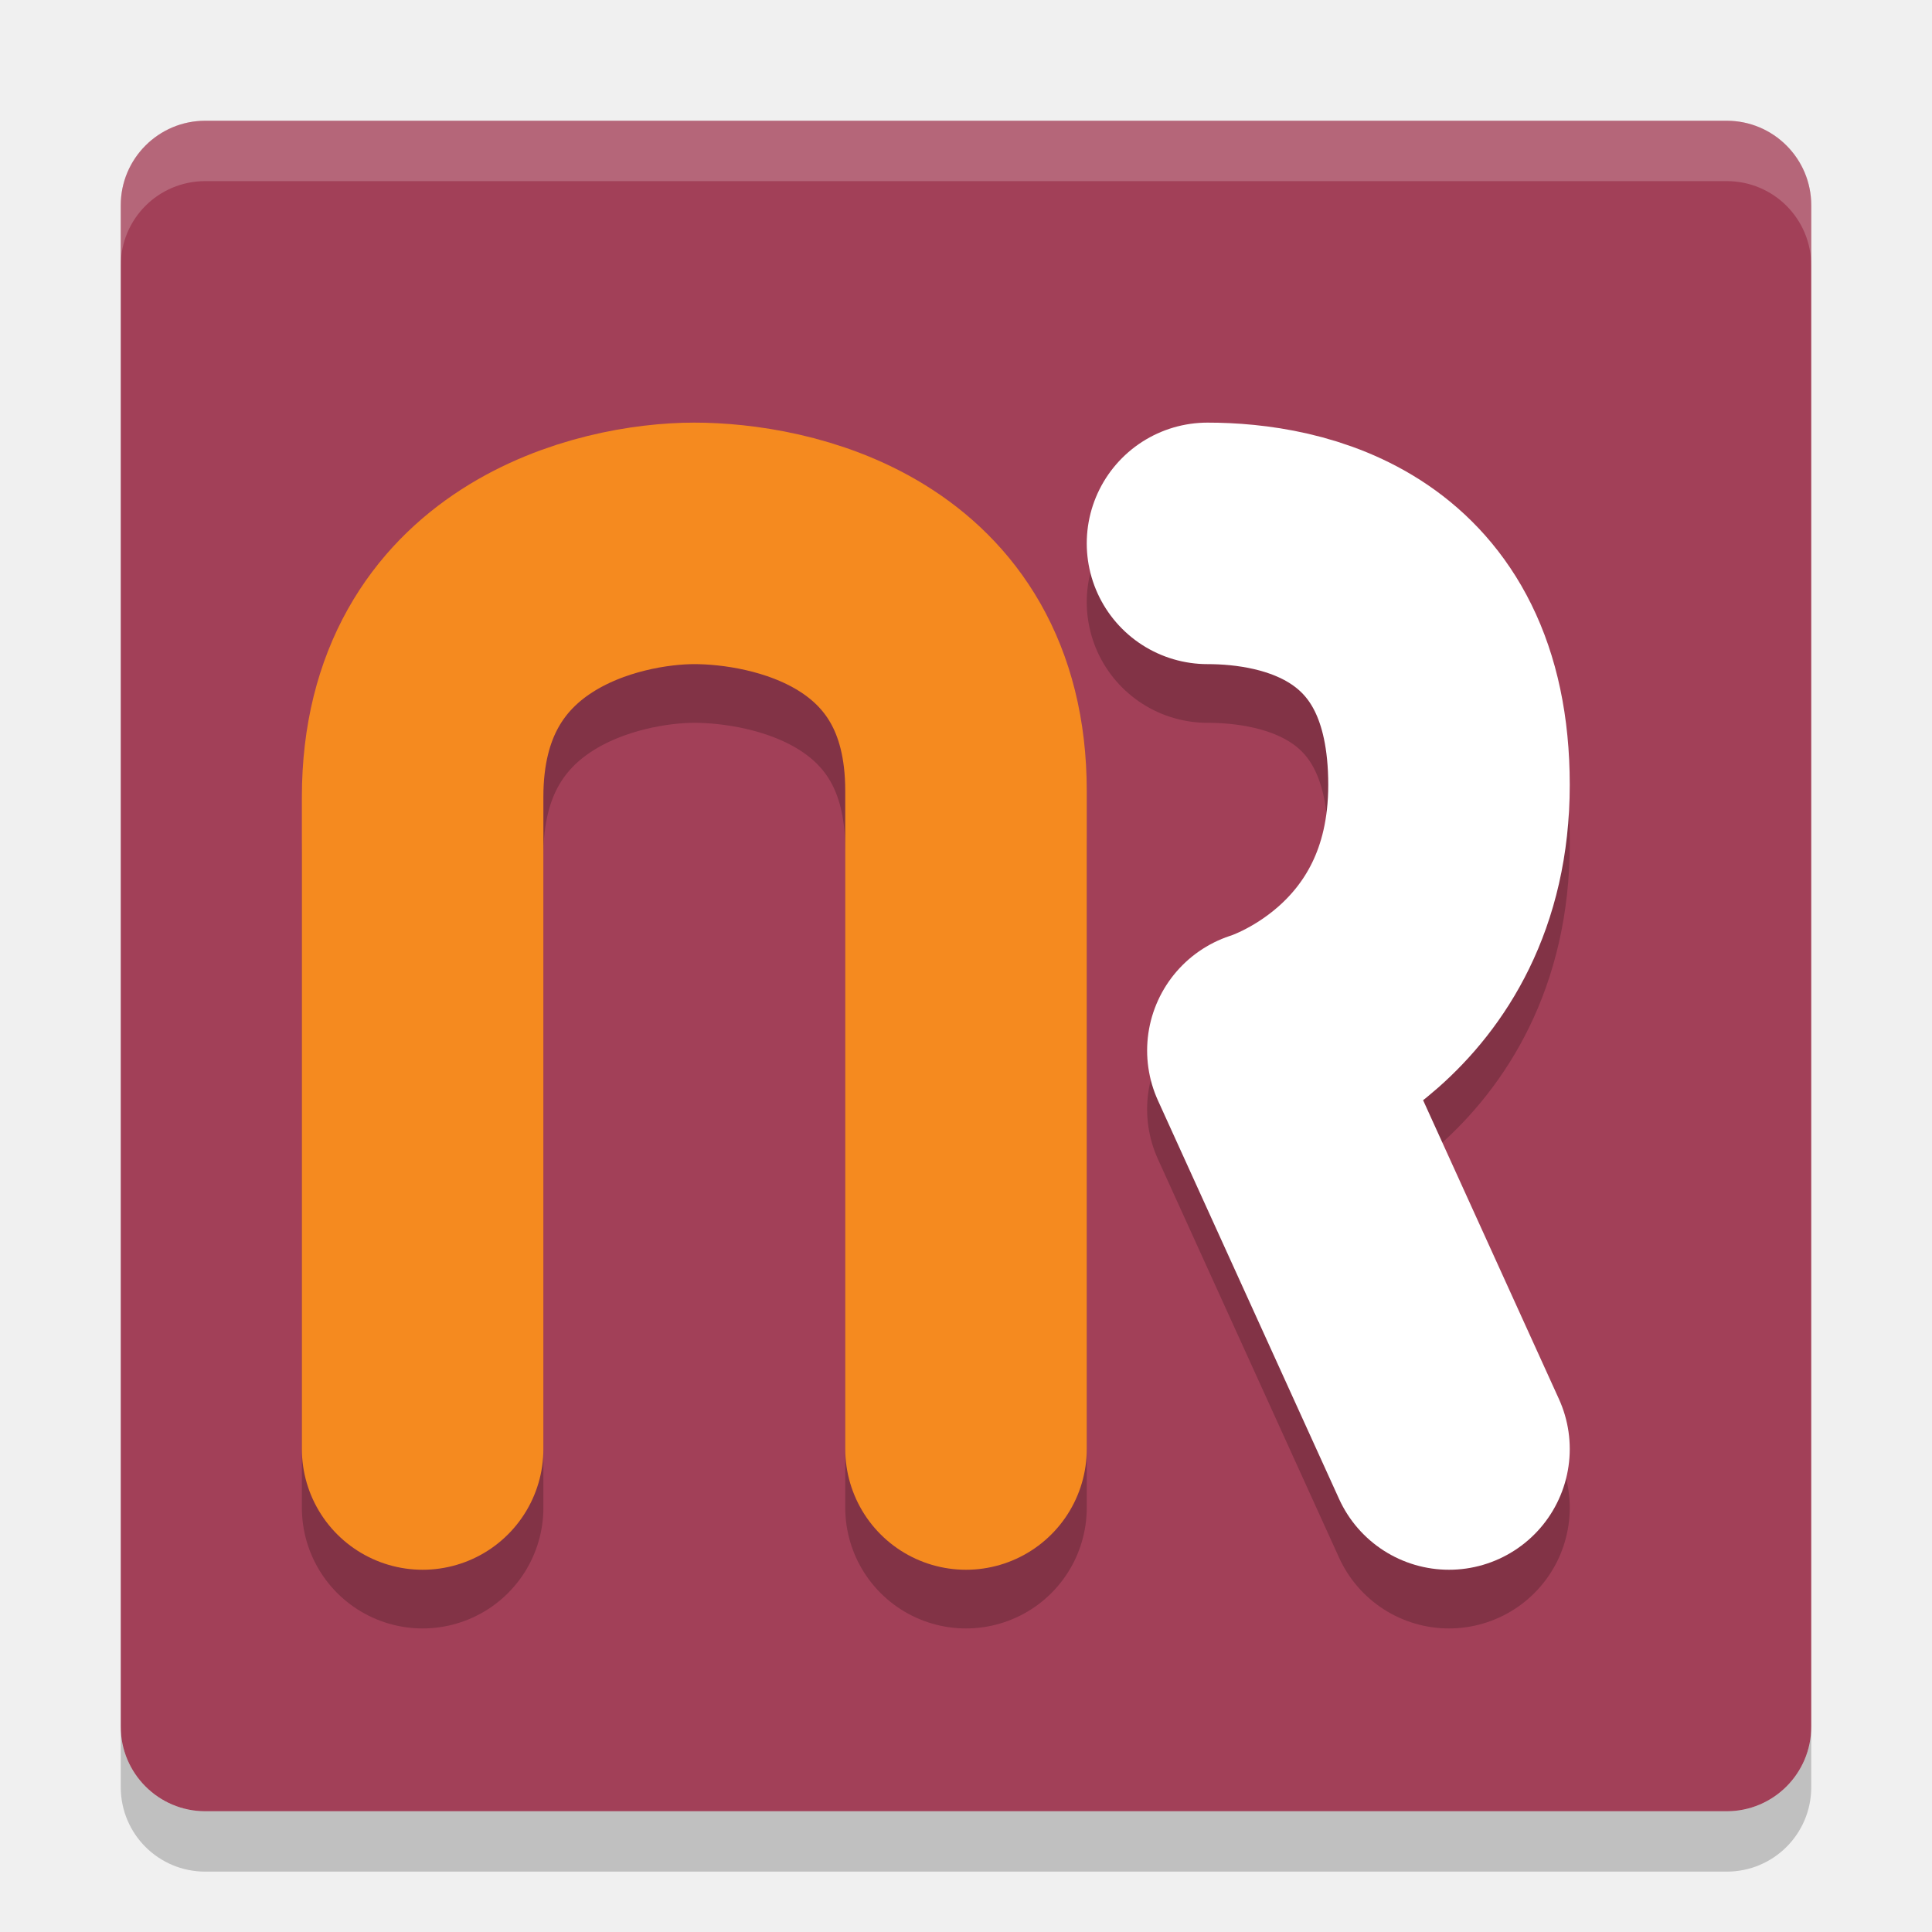
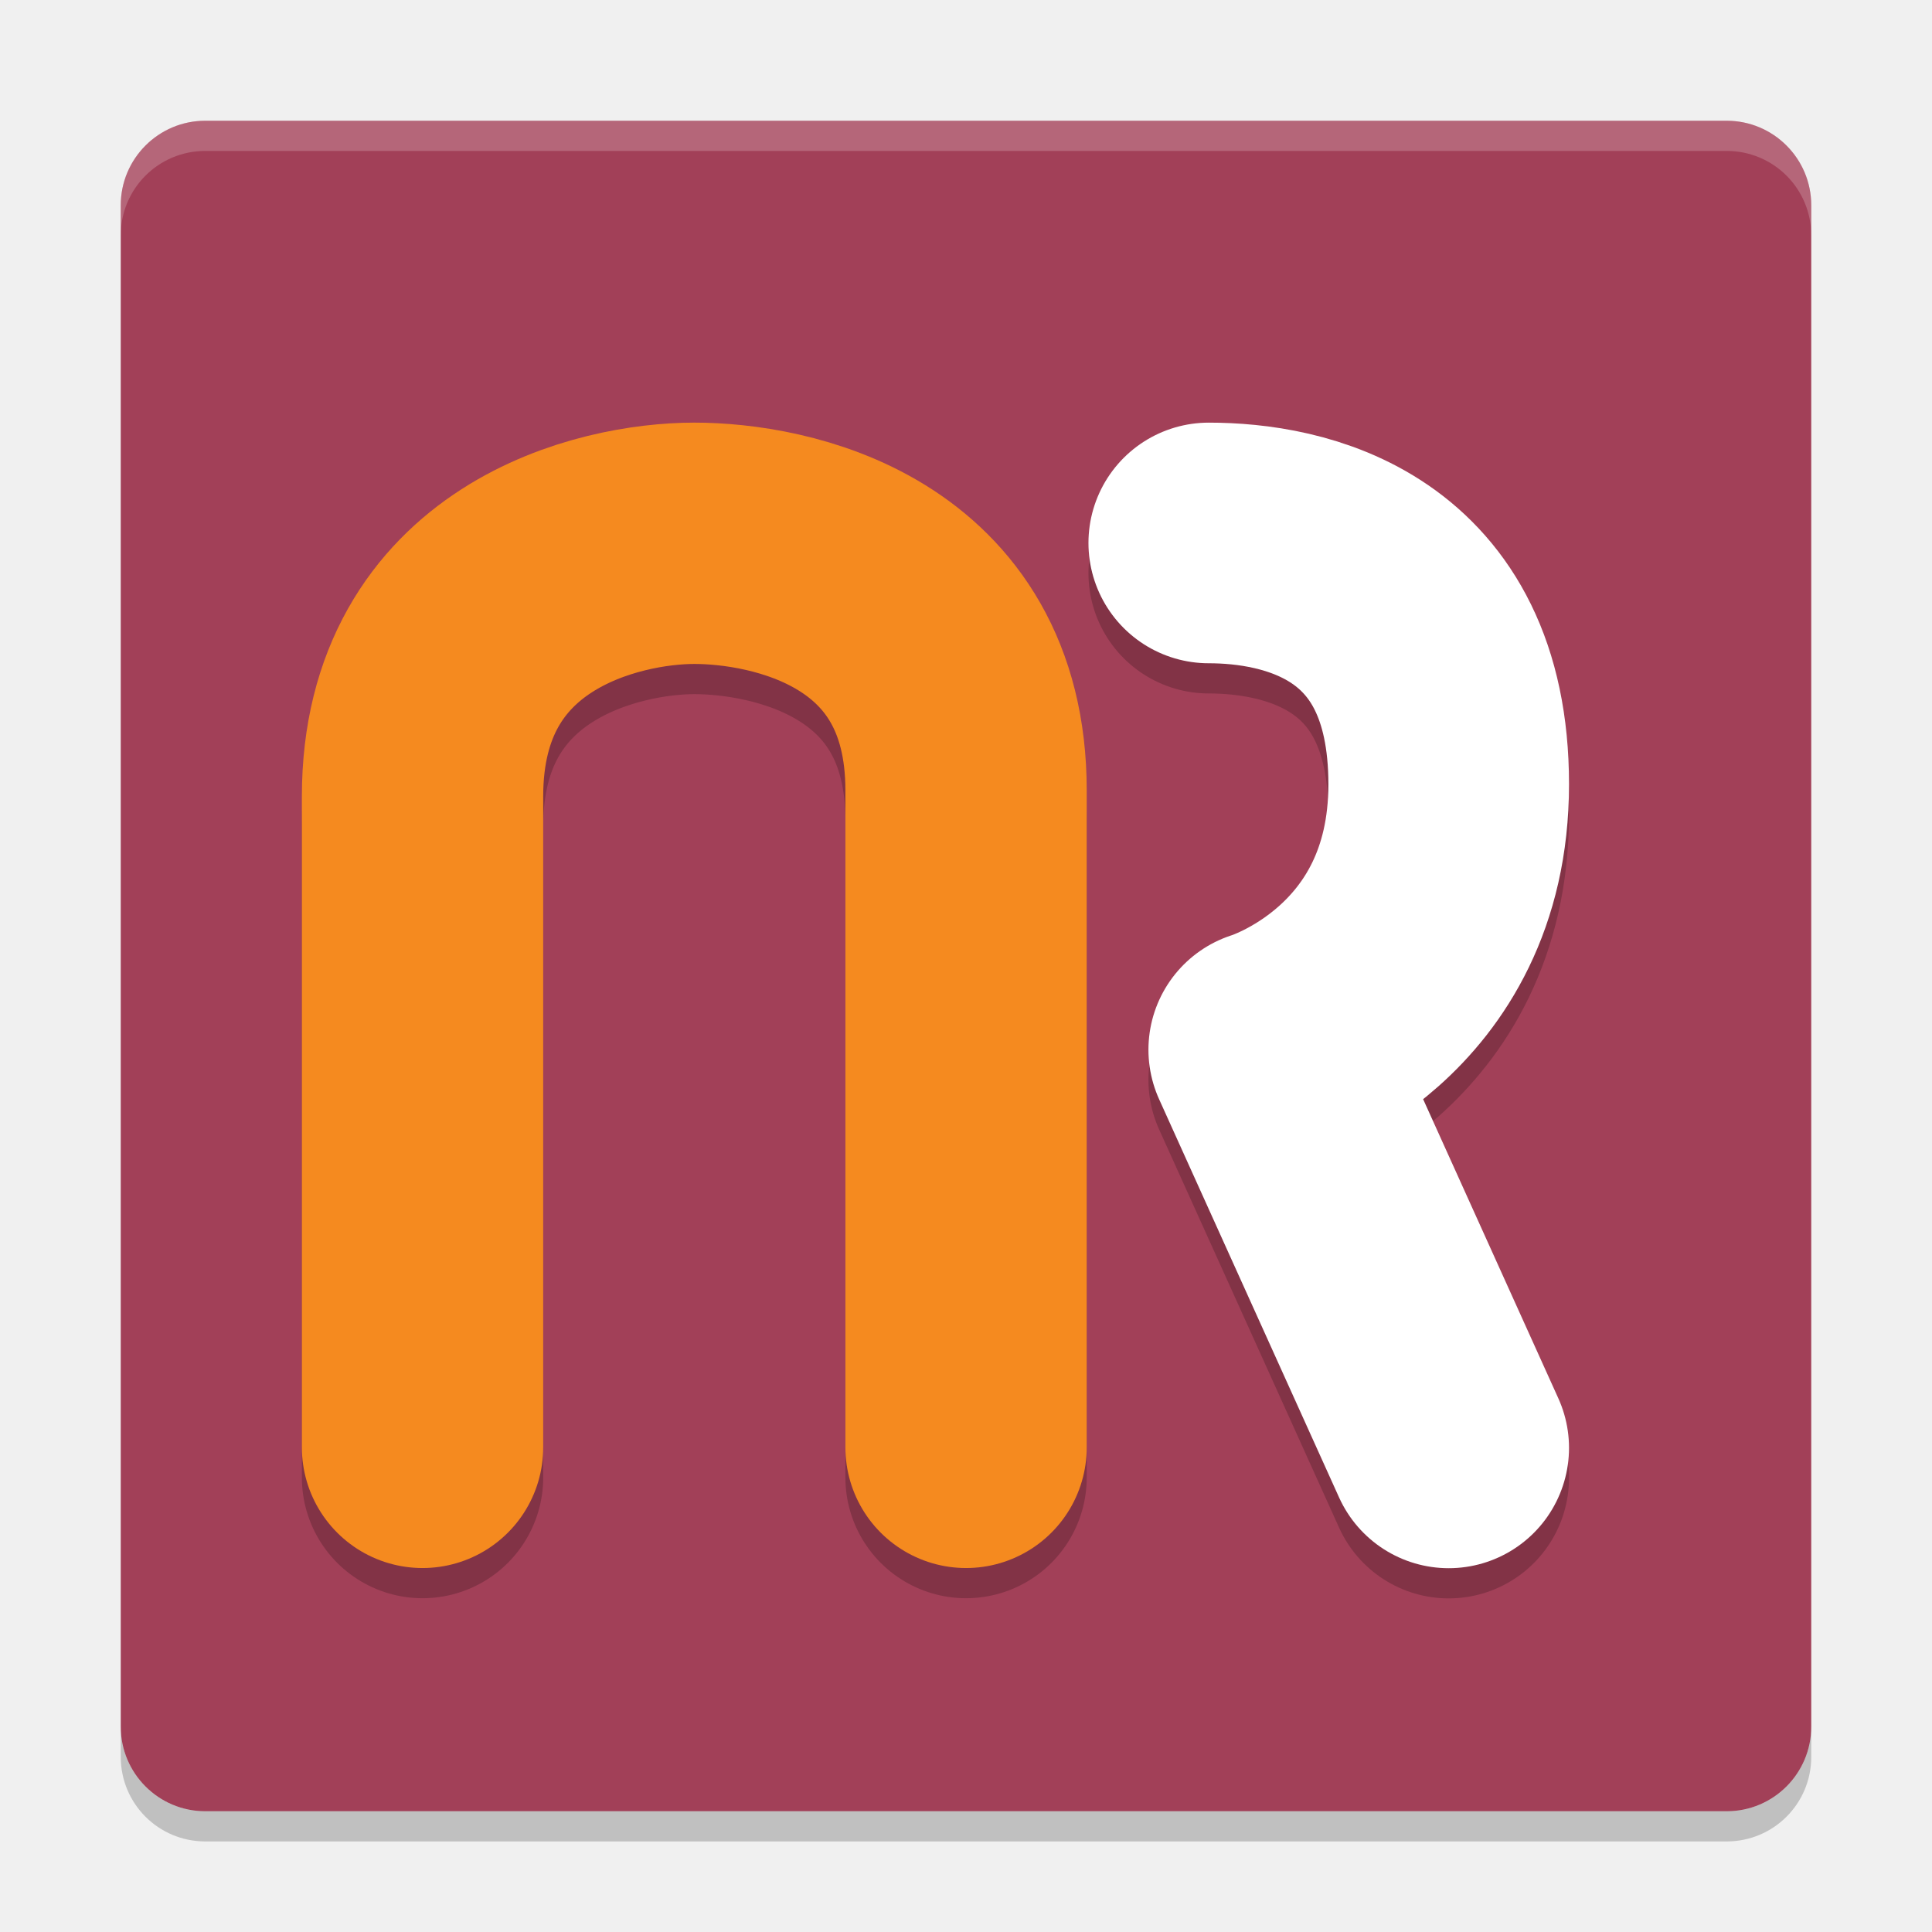
- <svg xmlns="http://www.w3.org/2000/svg" height="32" viewBox="0 0 32 32" width="32" version="1.1">
-   <rect ry="1.4" rx="1.4" transform="matrix(0,-1,-1,0,0,0)" height="28" width="28" y="-30" x="-30" fill="#a24058" />
-   <path opacity=".2" stroke-linejoin="round" d="m7 24.972v-10.8c0-3.5 3.1-4.2 4.5-4.2s4.5 0.6 4.5 4.1v10.9" stroke="#000" stroke-linecap="round" stroke-width="4" fill="none" />
-   <path stroke-linejoin="round" d="m7 24v-10.8c0-3.5 3.1-4.2 4.5-4.2s4.5 0.6 4.5 4.1v10.9" stroke="#f58a1f" stroke-linecap="round" stroke-width="4" fill="none" />
-   <path opacity=".2" stroke-linejoin="round" d="m20 9.972c1.4 0 4 0.5 4 4 0 3.5-3 4.4-3 4.4l3 6.6" stroke="#000" stroke-linecap="round" stroke-width="4" fill="none" />
-   <path stroke-linejoin="round" d="m20 9c1.4 0 4 0.5 4 4 0 3.5-3 4.4-3 4.4l3 6.6" stroke="#fff" stroke-linecap="round" stroke-width="4" fill="none" />
-   <path opacity=".2" fill="#fff" d="m3.4 2c-0.776 0-1.4 0.625-1.4 1.4v1c0-0.776 0.625-1.4 1.4-1.4h25.2c0.775 0 1.4 0.625 1.4 1.4v-1c0-0.776-0.625-1.4-1.4-1.4h-25.2z" />
-   <path opacity=".2" d="m2 28.6v1c0 0.775 0.625 1.4 1.4 1.4h25.2c0.775 0 1.4-0.625 1.4-1.4v-1c0 0.775-0.625 1.4-1.4 1.4h-25.2c-0.775 0-1.4-0.625-1.4-1.4z" />
+ <svg xmlns="http://www.w3.org/2000/svg" height="64" viewBox="0 0 64 64" width="64" version="1.1" id="svg2">
+   <defs id="defs20" />
+   <rect ry="2.8" rx="2.8" transform="matrix(0,-1,-1,0,0,0)" height="56" width="56" y="-60" x="-60" id="rect4" style="fill:#a24058" />
+   <path d="m 13.997,48.946 0,-21.563 c 0,-6.988 6.202,-8.386 9.002,-8.386 2.801,0 9.003,1.198 9.003,8.186 l 0,21.763" id="path6" style="opacity:0.2;fill:none;stroke:#000000;stroke-width:7.994;stroke-linecap:round;stroke-linejoin:round" />
+   <path d="m 13.997,47.946 0,-21.563 c 0,-6.988 6.202,-8.386 9.002,-8.386 2.801,0 9.003,1.198 9.003,8.186 l 0,21.763" id="path8" style="fill:none;stroke:#f58a1f;stroke-width:7.994;stroke-linecap:round;stroke-linejoin:round" />
+   <path d="m 40.042,18.986 c 2.782,0 7.948,0.999 7.948,7.994 4.18e-4,6.995 -5.961,8.793 -5.961,8.793 l 5.961,13.19" id="path10" style="opacity:0.2;fill:none;stroke:#000000;stroke-width:7.971;stroke-linecap:round;stroke-linejoin:round" />
+   <path d="m 40.042,17.986 c 2.782,0 7.948,0.999 7.948,7.994 4.18e-4,6.995 -5.961,8.793 -5.961,8.793 l 5.961,13.19" id="path12" style="fill:none;stroke:#ffffff;stroke-width:7.971;stroke-linecap:round;stroke-linejoin:round" />
+   <path style="opacity:0.2;fill:#ffffff" d="M 6.801,4 C 5.25,4 4,5.25 4,6.8 L 4,7.8 C 4,6.249 5.25,5 6.801,5 l 50.398,0 C 58.749,5 60,6.249 60,7.8 L 60,6.8 C 60,5.25 58.749,4 57.199,4 L 6.801,4 Z" id="path14" />
+   <path style="opacity:0.2" d="m 4,57.199 0,1 C 4,59.749 5.25,61 6.801,61 L 57.199,61 C 58.749,61 60,59.749 60,58.199 l 0,-1 C 60,58.749 58.749,60 57.199,60 L 6.801,60 C 5.25,60 4,58.749 4,57.199 Z" id="path16" />
</svg>
